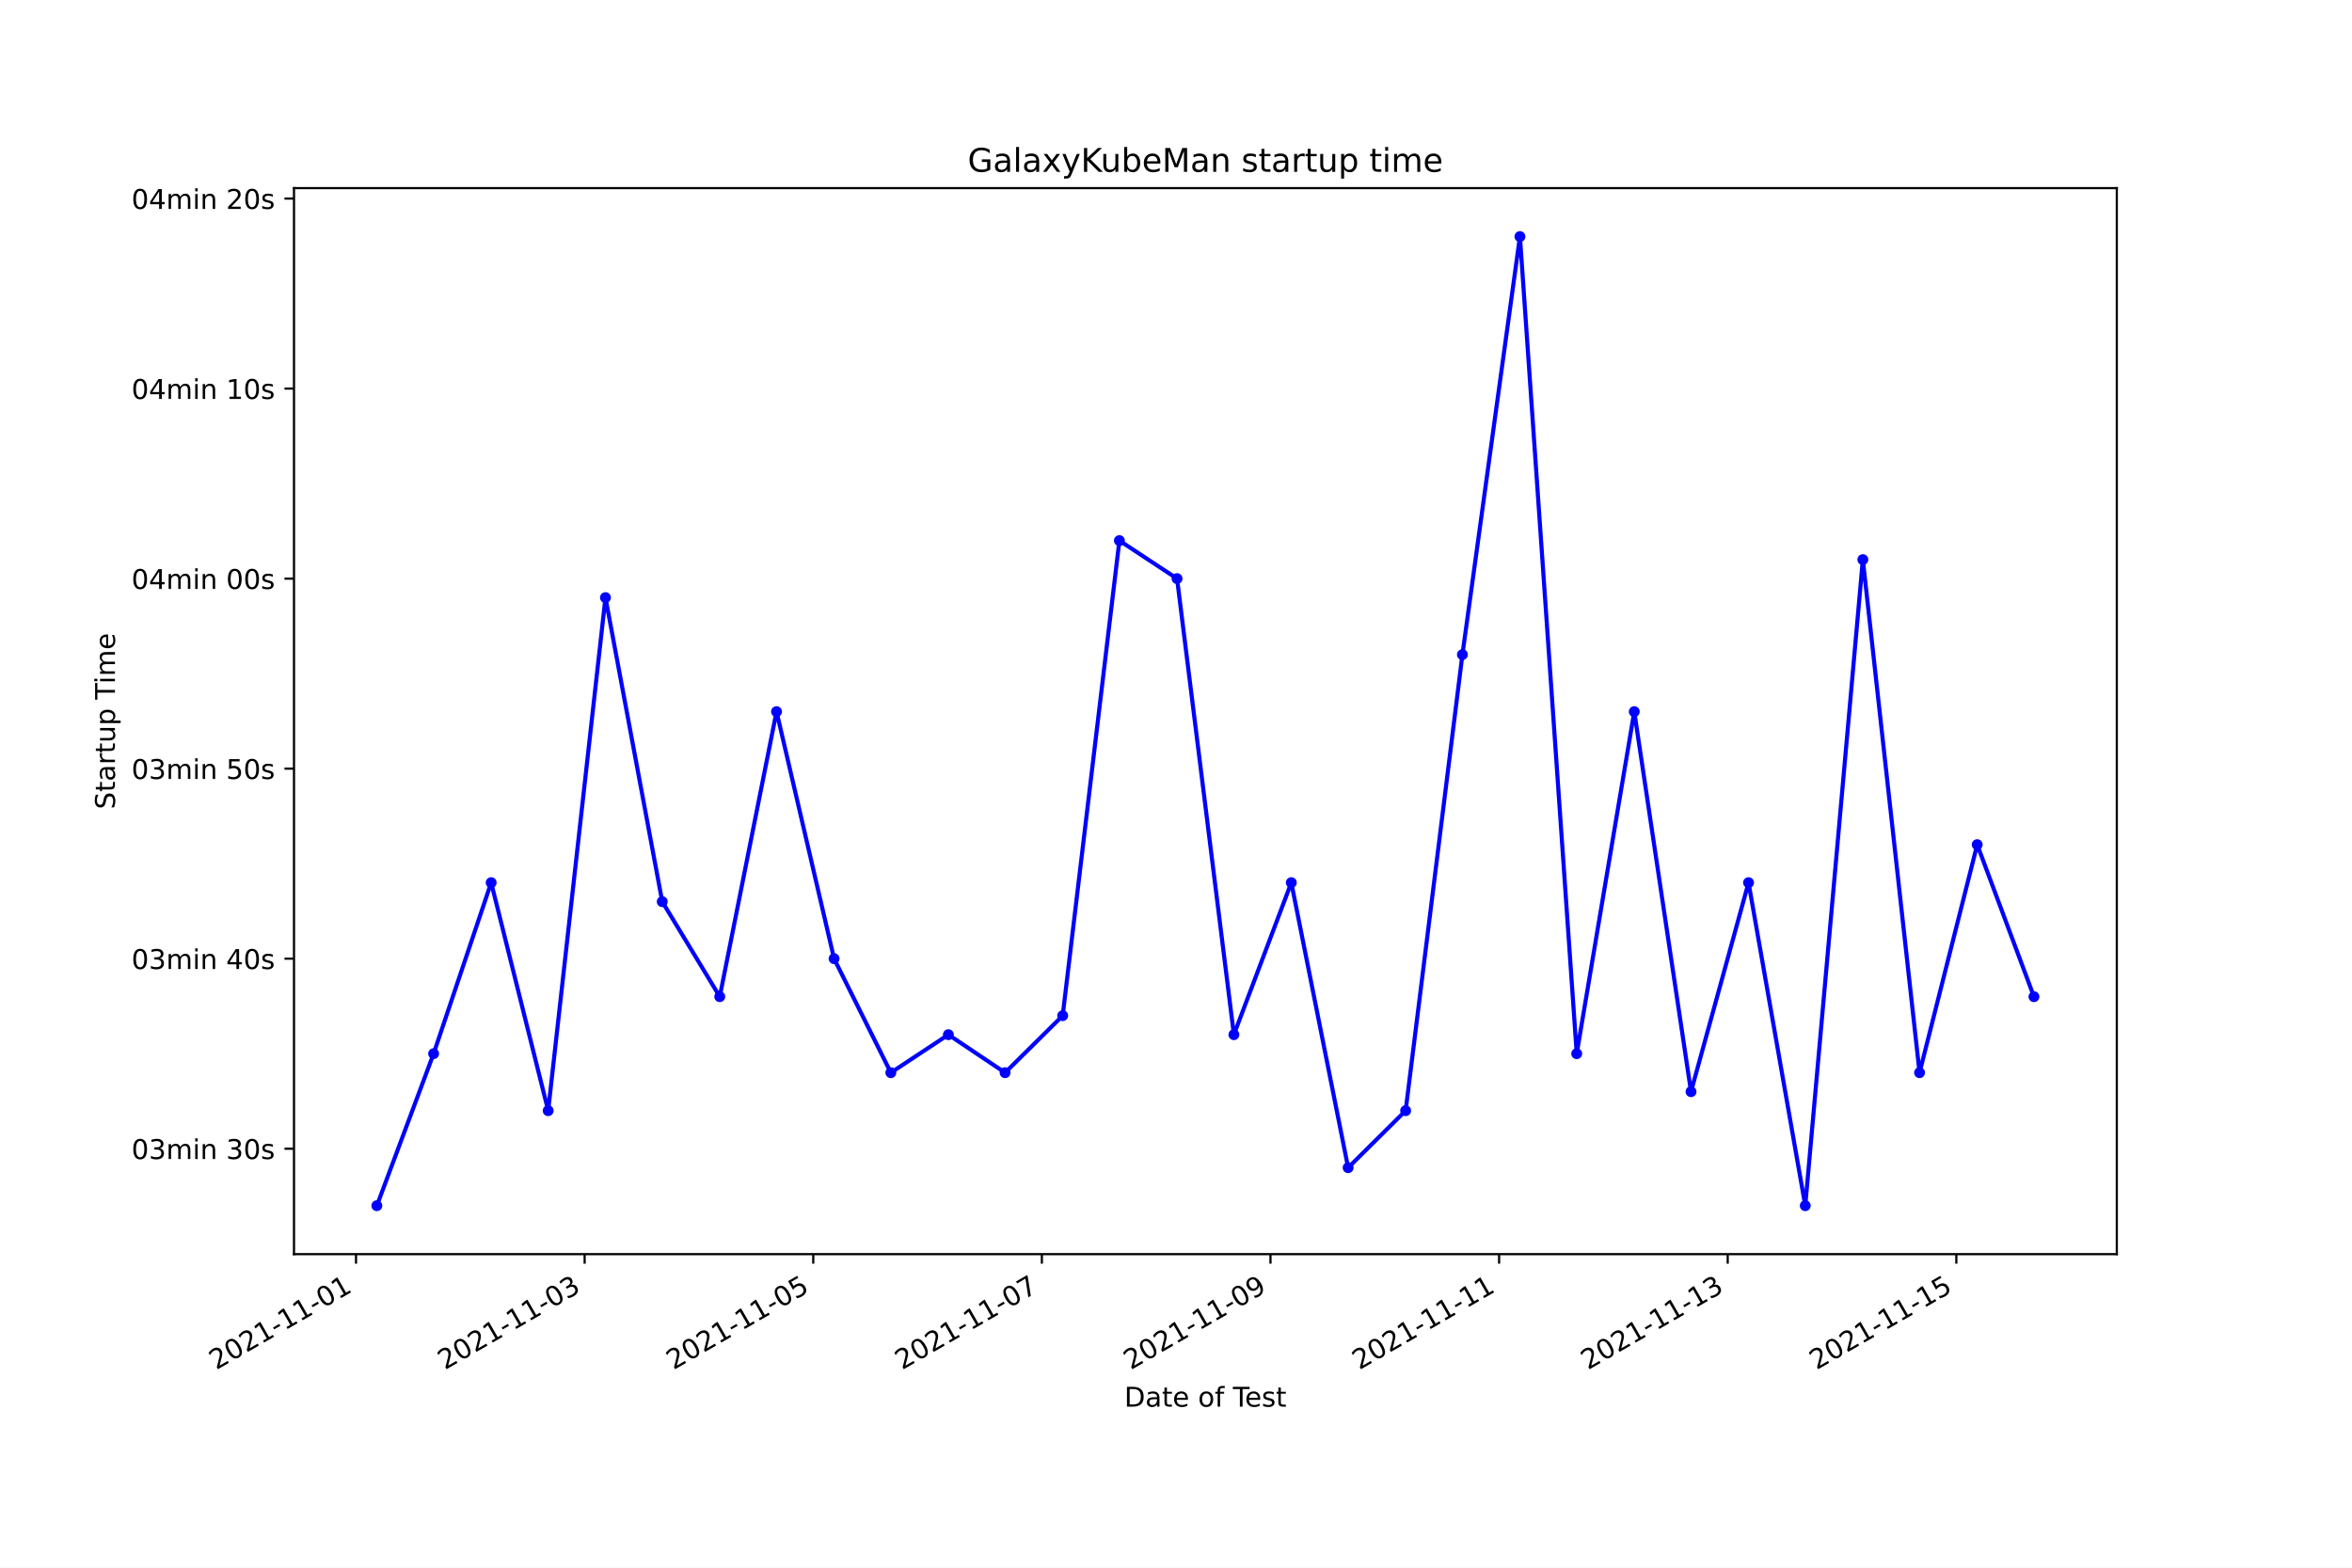
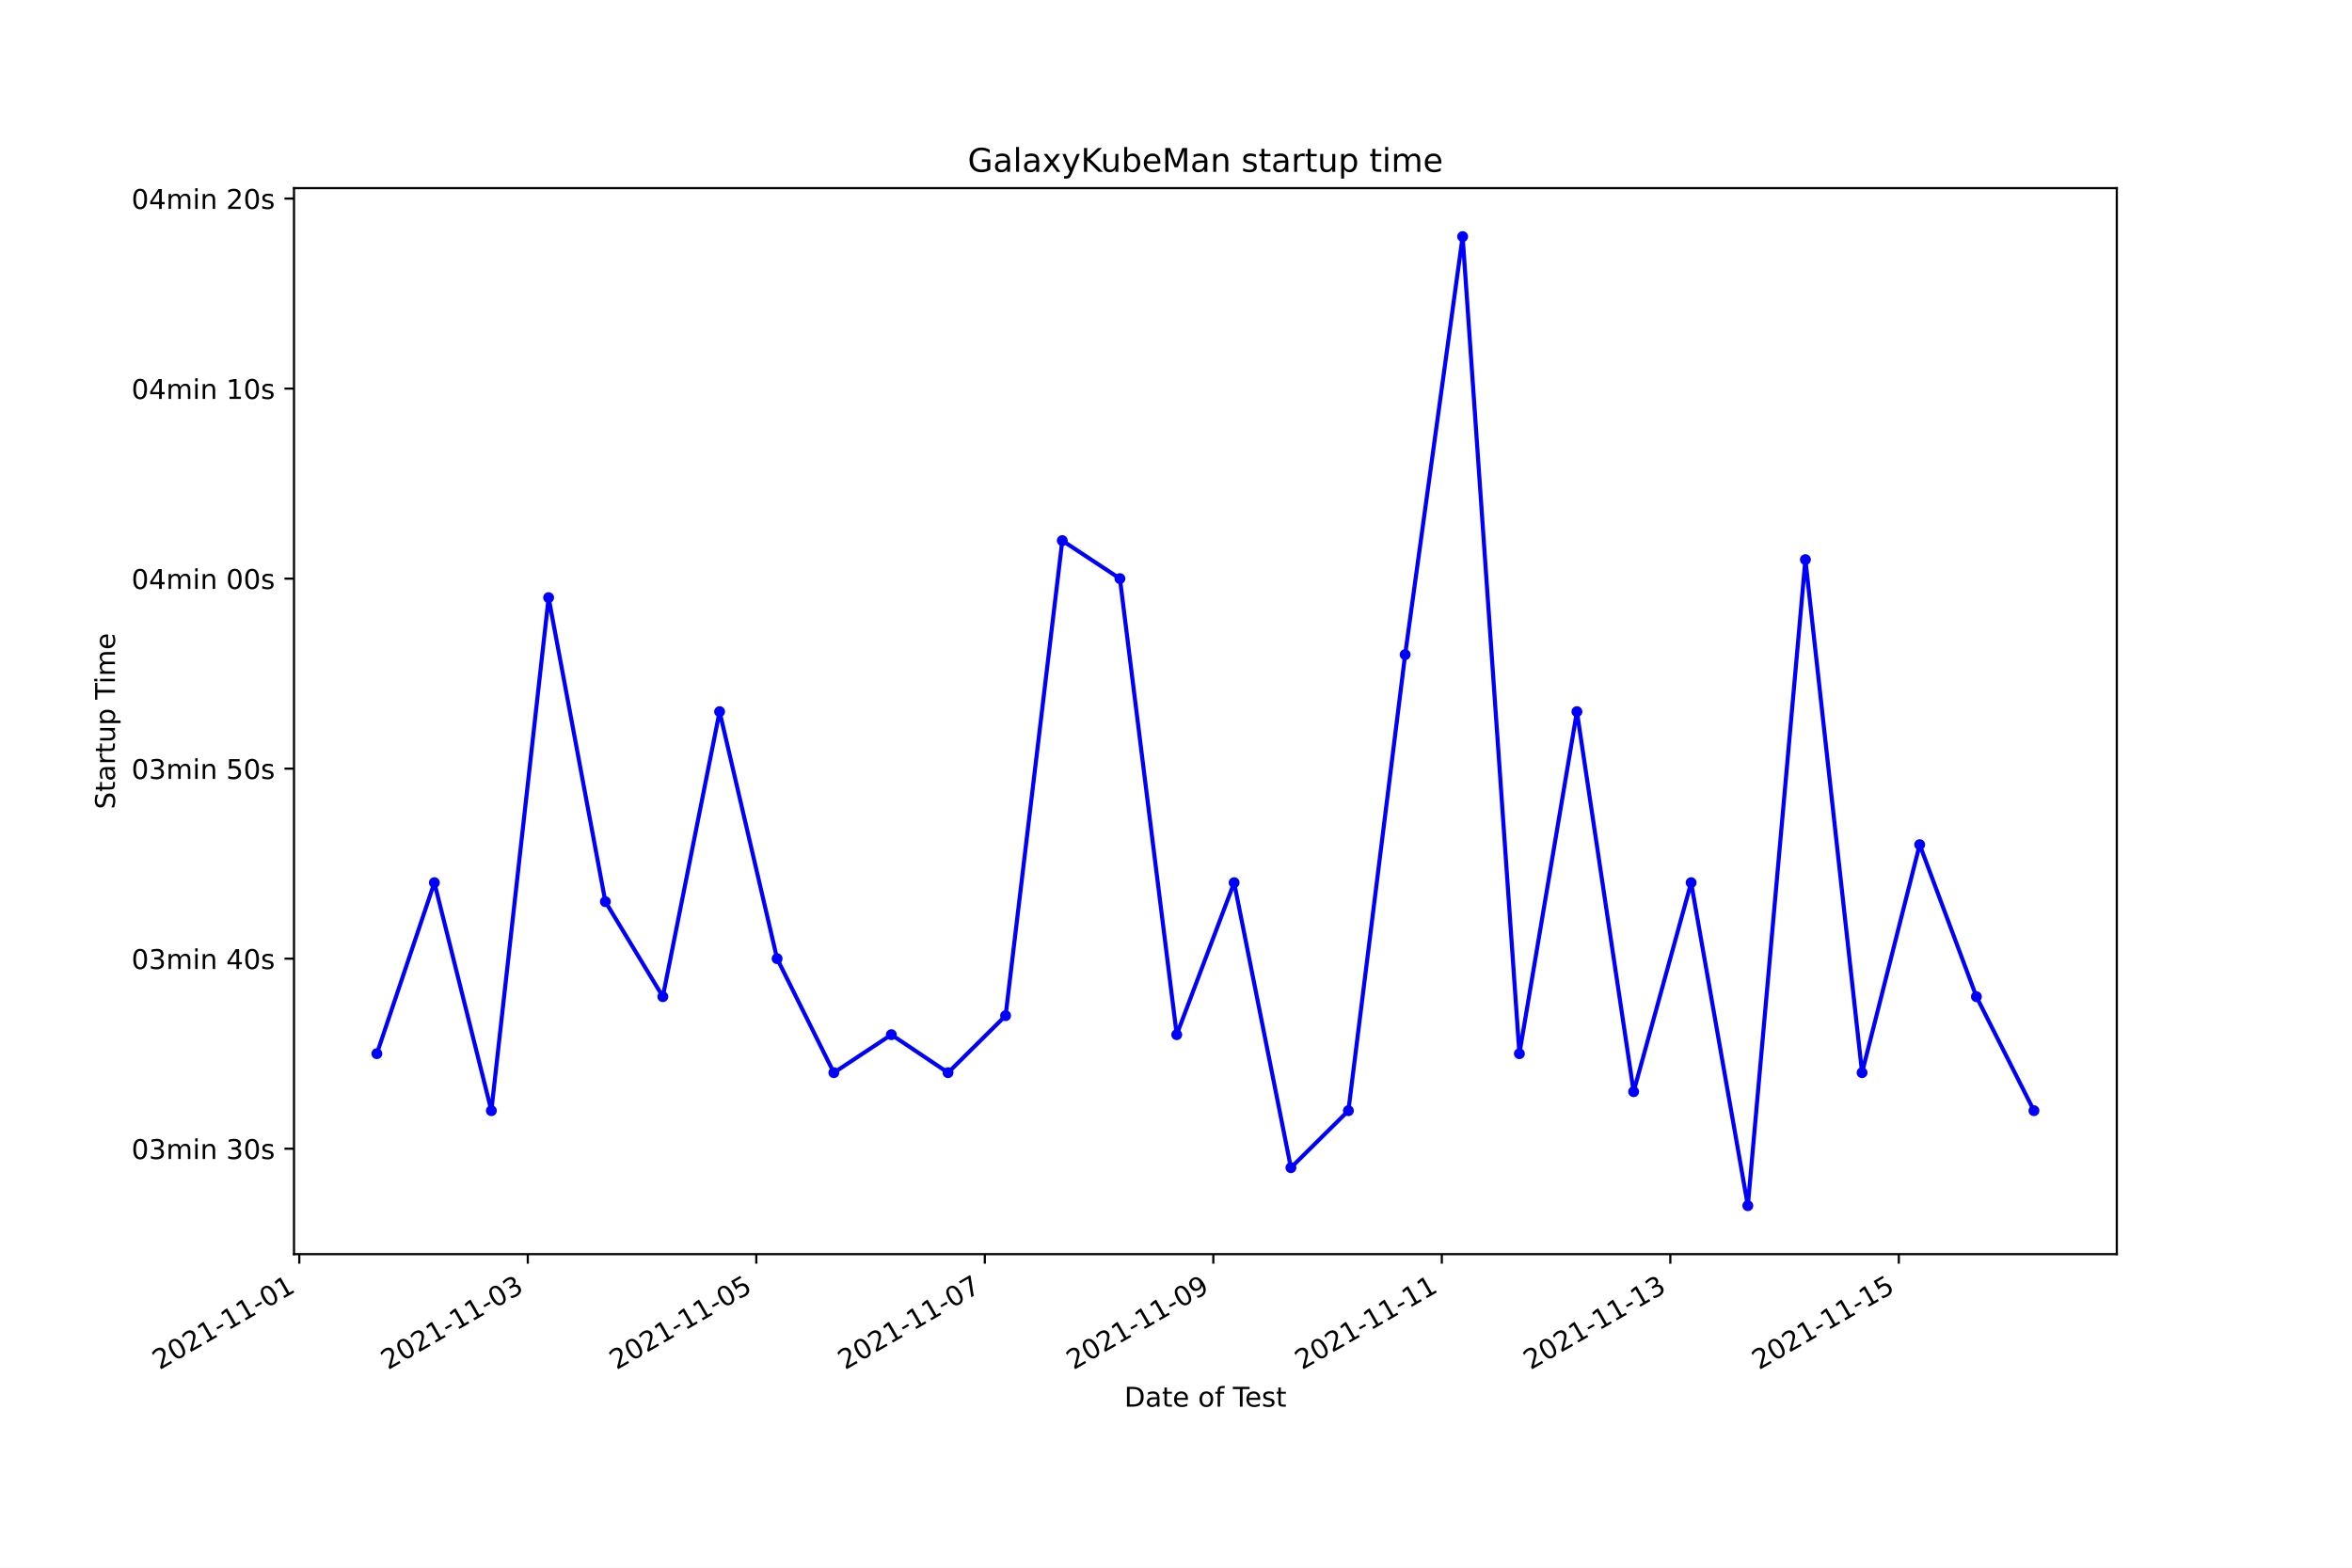
<svg xmlns="http://www.w3.org/2000/svg" xmlns:xlink="http://www.w3.org/1999/xlink" height="576pt" version="1.1" viewBox="0 0 864 576" width="864pt">
  <defs>
    <style type="text/css">*{stroke-linecap:butt;stroke-linejoin:round;}</style>
  </defs>
  <g id="figure_1">
    <g id="patch_1">
      <path d="M 0 576  L 864 576  L 864 0  L 0 0  z " style="fill:#ffffff;" />
    </g>
    <g id="axes_1">
      <g id="patch_2">
        <path d="M 108 460.8  L 777.6 460.8  L 777.6 69.12  L 108 69.12  z " style="fill:#ffffff;" />
      </g>
      <g id="matplotlib.axis_1">
        <g id="xtick_1">
          <g id="line2d_1">
            <defs>
-               <path d="M 0 0  L 0 3.5  " id="m025dff40f6" style="stroke:#000000;stroke-width:0.8;" />
+               <path d="M 0 0  L 0 3.5  " id="m4fdf312e72" style="stroke:#000000;stroke-width:0.8;" />
            </defs>
            <g>
-               <use style="stroke:#000000;stroke-width:0.8;" x="130.783" xlink:href="#m025dff40f6" y="460.8" />
+               <use style="stroke:#000000;stroke-width:0.8;" x="109.943" xlink:href="#m4fdf312e72" y="460.8" />
            </g>
          </g>
          <g id="text_1">
-             <g transform="translate(79.41332 503.4383)rotate(-30)scale(0.1 -0.1)">
+             <g transform="translate(58.57316 503.4383)rotate(-30)scale(0.1 -0.1)">
              <defs>
                <path d="M 1228 531  L 3431 531  L 3431 0  L 469 0  L 469 531  Q 828 903 1448 1529  Q 2069 2156 2228 2338  Q 2531 2678 2651 2914  Q 2772 3150 2772 3378  Q 2772 3750 2511 3984  Q 2250 4219 1831 4219  Q 1534 4219 1204 4116  Q 875 4013 500 3803  L 500 4441  Q 881 4594 1212 4672  Q 1544 4750 1819 4750  Q 2544 4750 2975 4387  Q 3406 4025 3406 3419  Q 3406 3131 3298 2873  Q 3191 2616 2906 2266  Q 2828 2175 2409 1742  Q 1991 1309 1228 531  z " id="DejaVuSans-32" transform="scale(0.015625)" />
                <path d="M 2034 4250  Q 1547 4250 1301 3770  Q 1056 3291 1056 2328  Q 1056 1369 1301 889  Q 1547 409 2034 409  Q 2525 409 2770 889  Q 3016 1369 3016 2328  Q 3016 3291 2770 3770  Q 2525 4250 2034 4250  z M 2034 4750  Q 2819 4750 3233 4129  Q 3647 3509 3647 2328  Q 3647 1150 3233 529  Q 2819 -91 2034 -91  Q 1250 -91 836 529  Q 422 1150 422 2328  Q 422 3509 836 4129  Q 1250 4750 2034 4750  z " id="DejaVuSans-30" transform="scale(0.015625)" />
                <path d="M 794 531  L 1825 531  L 1825 4091  L 703 3866  L 703 4441  L 1819 4666  L 2450 4666  L 2450 531  L 3481 531  L 3481 0  L 794 0  L 794 531  z " id="DejaVuSans-31" transform="scale(0.015625)" />
                <path d="M 313 2009  L 1997 2009  L 1997 1497  L 313 1497  L 313 2009  z " id="DejaVuSans-2d" transform="scale(0.015625)" />
              </defs>
              <use xlink:href="#DejaVuSans-32" />
              <use x="63.623" xlink:href="#DejaVuSans-30" />
              <use x="127.246" xlink:href="#DejaVuSans-32" />
              <use x="190.869" xlink:href="#DejaVuSans-31" />
              <use x="254.492" xlink:href="#DejaVuSans-2d" />
              <use x="290.576" xlink:href="#DejaVuSans-31" />
              <use x="354.199" xlink:href="#DejaVuSans-31" />
              <use x="417.822" xlink:href="#DejaVuSans-2d" />
              <use x="453.906" xlink:href="#DejaVuSans-30" />
              <use x="517.529" xlink:href="#DejaVuSans-31" />
            </g>
          </g>
        </g>
        <g id="xtick_2">
          <g id="line2d_2">
            <g>
-               <use style="stroke:#000000;stroke-width:0.8;" x="214.764" xlink:href="#m025dff40f6" y="460.8" />
+               <use style="stroke:#000000;stroke-width:0.8;" x="193.883" xlink:href="#m4fdf312e72" y="460.8" />
            </g>
          </g>
          <g id="text_2">
-             <g transform="translate(163.3948 503.4383)rotate(-30)scale(0.1 -0.1)">
+             <g transform="translate(142.514 503.4383)rotate(-30)scale(0.1 -0.1)">
              <defs>
                <path d="M 2597 2516  Q 3050 2419 3304 2112  Q 3559 1806 3559 1356  Q 3559 666 3084 287  Q 2609 -91 1734 -91  Q 1441 -91 1130 -33  Q 819 25 488 141  L 488 750  Q 750 597 1062 519  Q 1375 441 1716 441  Q 2309 441 2620 675  Q 2931 909 2931 1356  Q 2931 1769 2642 2001  Q 2353 2234 1838 2234  L 1294 2234  L 1294 2753  L 1863 2753  Q 2328 2753 2575 2939  Q 2822 3125 2822 3475  Q 2822 3834 2567 4026  Q 2313 4219 1838 4219  Q 1578 4219 1281 4162  Q 984 4106 628 3988  L 628 4550  Q 988 4650 1302 4700  Q 1616 4750 1894 4750  Q 2613 4750 3031 4423  Q 3450 4097 3450 3541  Q 3450 3153 3228 2886  Q 3006 2619 2597 2516  z " id="DejaVuSans-33" transform="scale(0.015625)" />
              </defs>
              <use xlink:href="#DejaVuSans-32" />
              <use x="63.623" xlink:href="#DejaVuSans-30" />
              <use x="127.246" xlink:href="#DejaVuSans-32" />
              <use x="190.869" xlink:href="#DejaVuSans-31" />
              <use x="254.492" xlink:href="#DejaVuSans-2d" />
              <use x="290.576" xlink:href="#DejaVuSans-31" />
              <use x="354.199" xlink:href="#DejaVuSans-31" />
              <use x="417.822" xlink:href="#DejaVuSans-2d" />
              <use x="453.906" xlink:href="#DejaVuSans-30" />
              <use x="517.529" xlink:href="#DejaVuSans-33" />
            </g>
          </g>
        </g>
        <g id="xtick_3">
          <g id="line2d_3">
            <g>
-               <use style="stroke:#000000;stroke-width:0.8;" x="298.746" xlink:href="#m025dff40f6" y="460.8" />
+               <use style="stroke:#000000;stroke-width:0.8;" x="277.824" xlink:href="#m4fdf312e72" y="460.8" />
            </g>
          </g>
          <g id="text_3">
-             <g transform="translate(247.3763 503.4383)rotate(-30)scale(0.1 -0.1)">
+             <g transform="translate(226.4549 503.4383)rotate(-30)scale(0.1 -0.1)">
              <defs>
                <path d="M 691 4666  L 3169 4666  L 3169 4134  L 1269 4134  L 1269 2991  Q 1406 3038 1543 3061  Q 1681 3084 1819 3084  Q 2600 3084 3056 2656  Q 3513 2228 3513 1497  Q 3513 744 3044 326  Q 2575 -91 1722 -91  Q 1428 -91 1123 -41  Q 819 9 494 109  L 494 744  Q 775 591 1075 516  Q 1375 441 1709 441  Q 2250 441 2565 725  Q 2881 1009 2881 1497  Q 2881 1984 2565 2268  Q 2250 2553 1709 2553  Q 1456 2553 1204 2497  Q 953 2441 691 2322  L 691 4666  z " id="DejaVuSans-35" transform="scale(0.015625)" />
              </defs>
              <use xlink:href="#DejaVuSans-32" />
              <use x="63.623" xlink:href="#DejaVuSans-30" />
              <use x="127.246" xlink:href="#DejaVuSans-32" />
              <use x="190.869" xlink:href="#DejaVuSans-31" />
              <use x="254.492" xlink:href="#DejaVuSans-2d" />
              <use x="290.576" xlink:href="#DejaVuSans-31" />
              <use x="354.199" xlink:href="#DejaVuSans-31" />
              <use x="417.822" xlink:href="#DejaVuSans-2d" />
              <use x="453.906" xlink:href="#DejaVuSans-30" />
              <use x="517.529" xlink:href="#DejaVuSans-35" />
            </g>
          </g>
        </g>
        <g id="xtick_4">
          <g id="line2d_4">
            <g>
-               <use style="stroke:#000000;stroke-width:0.8;" x="382.727" xlink:href="#m025dff40f6" y="460.8" />
+               <use style="stroke:#000000;stroke-width:0.8;" x="361.765" xlink:href="#m4fdf312e72" y="460.8" />
            </g>
          </g>
          <g id="text_4">
-             <g transform="translate(331.3578 503.4383)rotate(-30)scale(0.1 -0.1)">
+             <g transform="translate(310.3958 503.4383)rotate(-30)scale(0.1 -0.1)">
              <defs>
                <path d="M 525 4666  L 3525 4666  L 3525 4397  L 1831 0  L 1172 0  L 2766 4134  L 525 4134  L 525 4666  z " id="DejaVuSans-37" transform="scale(0.015625)" />
              </defs>
              <use xlink:href="#DejaVuSans-32" />
              <use x="63.623" xlink:href="#DejaVuSans-30" />
              <use x="127.246" xlink:href="#DejaVuSans-32" />
              <use x="190.869" xlink:href="#DejaVuSans-31" />
              <use x="254.492" xlink:href="#DejaVuSans-2d" />
              <use x="290.576" xlink:href="#DejaVuSans-31" />
              <use x="354.199" xlink:href="#DejaVuSans-31" />
              <use x="417.822" xlink:href="#DejaVuSans-2d" />
              <use x="453.906" xlink:href="#DejaVuSans-30" />
              <use x="517.529" xlink:href="#DejaVuSans-37" />
            </g>
          </g>
        </g>
        <g id="xtick_5">
          <g id="line2d_5">
            <g>
-               <use style="stroke:#000000;stroke-width:0.8;" x="466.709" xlink:href="#m025dff40f6" y="460.8" />
+               <use style="stroke:#000000;stroke-width:0.8;" x="445.706" xlink:href="#m4fdf312e72" y="460.8" />
            </g>
          </g>
          <g id="text_5">
-             <g transform="translate(415.3393 503.4383)rotate(-30)scale(0.1 -0.1)">
+             <g transform="translate(394.3367 503.4383)rotate(-30)scale(0.1 -0.1)">
              <defs>
                <path d="M 703 97  L 703 672  Q 941 559 1184 500  Q 1428 441 1663 441  Q 2288 441 2617 861  Q 2947 1281 2994 2138  Q 2813 1869 2534 1725  Q 2256 1581 1919 1581  Q 1219 1581 811 2004  Q 403 2428 403 3163  Q 403 3881 828 4315  Q 1253 4750 1959 4750  Q 2769 4750 3195 4129  Q 3622 3509 3622 2328  Q 3622 1225 3098 567  Q 2575 -91 1691 -91  Q 1453 -91 1209 -44  Q 966 3 703 97  z M 1959 2075  Q 2384 2075 2632 2365  Q 2881 2656 2881 3163  Q 2881 3666 2632 3958  Q 2384 4250 1959 4250  Q 1534 4250 1286 3958  Q 1038 3666 1038 3163  Q 1038 2656 1286 2365  Q 1534 2075 1959 2075  z " id="DejaVuSans-39" transform="scale(0.015625)" />
              </defs>
              <use xlink:href="#DejaVuSans-32" />
              <use x="63.623" xlink:href="#DejaVuSans-30" />
              <use x="127.246" xlink:href="#DejaVuSans-32" />
              <use x="190.869" xlink:href="#DejaVuSans-31" />
              <use x="254.492" xlink:href="#DejaVuSans-2d" />
              <use x="290.576" xlink:href="#DejaVuSans-31" />
              <use x="354.199" xlink:href="#DejaVuSans-31" />
              <use x="417.822" xlink:href="#DejaVuSans-2d" />
              <use x="453.906" xlink:href="#DejaVuSans-30" />
              <use x="517.529" xlink:href="#DejaVuSans-39" />
            </g>
          </g>
        </g>
        <g id="xtick_6">
          <g id="line2d_6">
            <g>
-               <use style="stroke:#000000;stroke-width:0.8;" x="550.69" xlink:href="#m025dff40f6" y="460.8" />
+               <use style="stroke:#000000;stroke-width:0.8;" x="529.647" xlink:href="#m4fdf312e72" y="460.8" />
            </g>
          </g>
          <g id="text_6">
-             <g transform="translate(499.3208 503.4383)rotate(-30)scale(0.1 -0.1)">
+             <g transform="translate(478.2775 503.4383)rotate(-30)scale(0.1 -0.1)">
              <use xlink:href="#DejaVuSans-32" />
              <use x="63.623" xlink:href="#DejaVuSans-30" />
              <use x="127.246" xlink:href="#DejaVuSans-32" />
              <use x="190.869" xlink:href="#DejaVuSans-31" />
              <use x="254.492" xlink:href="#DejaVuSans-2d" />
              <use x="290.576" xlink:href="#DejaVuSans-31" />
              <use x="354.199" xlink:href="#DejaVuSans-31" />
              <use x="417.822" xlink:href="#DejaVuSans-2d" />
              <use x="453.906" xlink:href="#DejaVuSans-31" />
              <use x="517.529" xlink:href="#DejaVuSans-31" />
            </g>
          </g>
        </g>
        <g id="xtick_7">
          <g id="line2d_7">
            <g>
-               <use style="stroke:#000000;stroke-width:0.8;" x="634.672" xlink:href="#m025dff40f6" y="460.8" />
+               <use style="stroke:#000000;stroke-width:0.8;" x="613.588" xlink:href="#m4fdf312e72" y="460.8" />
            </g>
          </g>
          <g id="text_7">
-             <g transform="translate(583.3022 503.4383)rotate(-30)scale(0.1 -0.1)">
+             <g transform="translate(562.2184 503.4383)rotate(-30)scale(0.1 -0.1)">
              <use xlink:href="#DejaVuSans-32" />
              <use x="63.623" xlink:href="#DejaVuSans-30" />
              <use x="127.246" xlink:href="#DejaVuSans-32" />
              <use x="190.869" xlink:href="#DejaVuSans-31" />
              <use x="254.492" xlink:href="#DejaVuSans-2d" />
              <use x="290.576" xlink:href="#DejaVuSans-31" />
              <use x="354.199" xlink:href="#DejaVuSans-31" />
              <use x="417.822" xlink:href="#DejaVuSans-2d" />
              <use x="453.906" xlink:href="#DejaVuSans-31" />
              <use x="517.529" xlink:href="#DejaVuSans-33" />
            </g>
          </g>
        </g>
        <g id="xtick_8">
          <g id="line2d_8">
            <g>
-               <use style="stroke:#000000;stroke-width:0.8;" x="718.653" xlink:href="#m025dff40f6" y="460.8" />
+               <use style="stroke:#000000;stroke-width:0.8;" x="697.529" xlink:href="#m4fdf312e72" y="460.8" />
            </g>
          </g>
          <g id="text_8">
-             <g transform="translate(667.2837 503.4383)rotate(-30)scale(0.1 -0.1)">
+             <g transform="translate(646.1593 503.4383)rotate(-30)scale(0.1 -0.1)">
              <use xlink:href="#DejaVuSans-32" />
              <use x="63.623" xlink:href="#DejaVuSans-30" />
              <use x="127.246" xlink:href="#DejaVuSans-32" />
              <use x="190.869" xlink:href="#DejaVuSans-31" />
              <use x="254.492" xlink:href="#DejaVuSans-2d" />
              <use x="290.576" xlink:href="#DejaVuSans-31" />
              <use x="354.199" xlink:href="#DejaVuSans-31" />
              <use x="417.822" xlink:href="#DejaVuSans-2d" />
              <use x="453.906" xlink:href="#DejaVuSans-31" />
              <use x="517.529" xlink:href="#DejaVuSans-35" />
            </g>
          </g>
        </g>
        <g id="text_9">
          <g transform="translate(413.0063 516.8378)scale(0.1 -0.1)">
            <defs>
              <path d="M 1259 4147  L 1259 519  L 2022 519  Q 2988 519 3436 956  Q 3884 1394 3884 2338  Q 3884 3275 3436 3711  Q 2988 4147 2022 4147  L 1259 4147  z M 628 4666  L 1925 4666  Q 3281 4666 3915 4102  Q 4550 3538 4550 2338  Q 4550 1131 3912 565  Q 3275 0 1925 0  L 628 0  L 628 4666  z " id="DejaVuSans-44" transform="scale(0.015625)" />
              <path d="M 2194 1759  Q 1497 1759 1228 1600  Q 959 1441 959 1056  Q 959 750 1161 570  Q 1363 391 1709 391  Q 2188 391 2477 730  Q 2766 1069 2766 1631  L 2766 1759  L 2194 1759  z M 3341 1997  L 3341 0  L 2766 0  L 2766 531  Q 2569 213 2275 61  Q 1981 -91 1556 -91  Q 1019 -91 701 211  Q 384 513 384 1019  Q 384 1609 779 1909  Q 1175 2209 1959 2209  L 2766 2209  L 2766 2266  Q 2766 2663 2505 2880  Q 2244 3097 1772 3097  Q 1472 3097 1187 3025  Q 903 2953 641 2809  L 641 3341  Q 956 3463 1253 3523  Q 1550 3584 1831 3584  Q 2591 3584 2966 3190  Q 3341 2797 3341 1997  z " id="DejaVuSans-61" transform="scale(0.015625)" />
              <path d="M 1172 4494  L 1172 3500  L 2356 3500  L 2356 3053  L 1172 3053  L 1172 1153  Q 1172 725 1289 603  Q 1406 481 1766 481  L 2356 481  L 2356 0  L 1766 0  Q 1100 0 847 248  Q 594 497 594 1153  L 594 3053  L 172 3053  L 172 3500  L 594 3500  L 594 4494  L 1172 4494  z " id="DejaVuSans-74" transform="scale(0.015625)" />
              <path d="M 3597 1894  L 3597 1613  L 953 1613  Q 991 1019 1311 708  Q 1631 397 2203 397  Q 2534 397 2845 478  Q 3156 559 3463 722  L 3463 178  Q 3153 47 2828 -22  Q 2503 -91 2169 -91  Q 1331 -91 842 396  Q 353 884 353 1716  Q 353 2575 817 3079  Q 1281 3584 2069 3584  Q 2775 3584 3186 3129  Q 3597 2675 3597 1894  z M 3022 2063  Q 3016 2534 2758 2815  Q 2500 3097 2075 3097  Q 1594 3097 1305 2825  Q 1016 2553 972 2059  L 3022 2063  z " id="DejaVuSans-65" transform="scale(0.015625)" />
              <path id="DejaVuSans-20" transform="scale(0.015625)" />
              <path d="M 1959 3097  Q 1497 3097 1228 2736  Q 959 2375 959 1747  Q 959 1119 1226 758  Q 1494 397 1959 397  Q 2419 397 2687 759  Q 2956 1122 2956 1747  Q 2956 2369 2687 2733  Q 2419 3097 1959 3097  z M 1959 3584  Q 2709 3584 3137 3096  Q 3566 2609 3566 1747  Q 3566 888 3137 398  Q 2709 -91 1959 -91  Q 1206 -91 779 398  Q 353 888 353 1747  Q 353 2609 779 3096  Q 1206 3584 1959 3584  z " id="DejaVuSans-6f" transform="scale(0.015625)" />
              <path d="M 2375 4863  L 2375 4384  L 1825 4384  Q 1516 4384 1395 4259  Q 1275 4134 1275 3809  L 1275 3500  L 2222 3500  L 2222 3053  L 1275 3053  L 1275 0  L 697 0  L 697 3053  L 147 3053  L 147 3500  L 697 3500  L 697 3744  Q 697 4328 969 4595  Q 1241 4863 1831 4863  L 2375 4863  z " id="DejaVuSans-66" transform="scale(0.015625)" />
              <path d="M -19 4666  L 3928 4666  L 3928 4134  L 2272 4134  L 2272 0  L 1638 0  L 1638 4134  L -19 4134  L -19 4666  z " id="DejaVuSans-54" transform="scale(0.015625)" />
              <path d="M 2834 3397  L 2834 2853  Q 2591 2978 2328 3040  Q 2066 3103 1784 3103  Q 1356 3103 1142 2972  Q 928 2841 928 2578  Q 928 2378 1081 2264  Q 1234 2150 1697 2047  L 1894 2003  Q 2506 1872 2764 1633  Q 3022 1394 3022 966  Q 3022 478 2636 193  Q 2250 -91 1575 -91  Q 1294 -91 989 -36  Q 684 19 347 128  L 347 722  Q 666 556 975 473  Q 1284 391 1588 391  Q 1994 391 2212 530  Q 2431 669 2431 922  Q 2431 1156 2273 1281  Q 2116 1406 1581 1522  L 1381 1569  Q 847 1681 609 1914  Q 372 2147 372 2553  Q 372 3047 722 3315  Q 1072 3584 1716 3584  Q 2034 3584 2315 3537  Q 2597 3491 2834 3397  z " id="DejaVuSans-73" transform="scale(0.015625)" />
            </defs>
            <use xlink:href="#DejaVuSans-44" />
            <use x="77.002" xlink:href="#DejaVuSans-61" />
            <use x="138.281" xlink:href="#DejaVuSans-74" />
            <use x="177.49" xlink:href="#DejaVuSans-65" />
            <use x="239.014" xlink:href="#DejaVuSans-20" />
            <use x="270.801" xlink:href="#DejaVuSans-6f" />
            <use x="331.982" xlink:href="#DejaVuSans-66" />
            <use x="367.188" xlink:href="#DejaVuSans-20" />
            <use x="398.975" xlink:href="#DejaVuSans-54" />
            <use x="443.059" xlink:href="#DejaVuSans-65" />
            <use x="504.582" xlink:href="#DejaVuSans-73" />
            <use x="556.682" xlink:href="#DejaVuSans-74" />
          </g>
        </g>
      </g>
      <g id="matplotlib.axis_2">
        <g id="ytick_1">
          <g id="line2d_9">
            <defs>
-               <path d="M 0 0  L -3.5 0  " id="m3f96e68c25" style="stroke:#000000;stroke-width:0.8;" />
+               <path d="M 0 0  L -3.5 0  " id="mb118bdd17b" style="stroke:#000000;stroke-width:0.8;" />
            </defs>
            <g>
-               <use style="stroke:#000000;stroke-width:0.8;" x="108" xlink:href="#m3f96e68c25" y="422.051" />
+               <use style="stroke:#000000;stroke-width:0.8;" x="108" xlink:href="#mb118bdd17b" y="422.051" />
            </g>
          </g>
          <g id="text_10">
            <g transform="translate(48.30625 425.8501)scale(0.1 -0.1)">
              <defs>
                <path d="M 3328 2828  Q 3544 3216 3844 3400  Q 4144 3584 4550 3584  Q 5097 3584 5394 3201  Q 5691 2819 5691 2113  L 5691 0  L 5113 0  L 5113 2094  Q 5113 2597 4934 2840  Q 4756 3084 4391 3084  Q 3944 3084 3684 2787  Q 3425 2491 3425 1978  L 3425 0  L 2847 0  L 2847 2094  Q 2847 2600 2669 2842  Q 2491 3084 2119 3084  Q 1678 3084 1418 2786  Q 1159 2488 1159 1978  L 1159 0  L 581 0  L 581 3500  L 1159 3500  L 1159 2956  Q 1356 3278 1631 3431  Q 1906 3584 2284 3584  Q 2666 3584 2933 3390  Q 3200 3197 3328 2828  z " id="DejaVuSans-6d" transform="scale(0.015625)" />
                <path d="M 603 3500  L 1178 3500  L 1178 0  L 603 0  L 603 3500  z M 603 4863  L 1178 4863  L 1178 4134  L 603 4134  L 603 4863  z " id="DejaVuSans-69" transform="scale(0.015625)" />
                <path d="M 3513 2113  L 3513 0  L 2938 0  L 2938 2094  Q 2938 2591 2744 2837  Q 2550 3084 2163 3084  Q 1697 3084 1428 2787  Q 1159 2491 1159 1978  L 1159 0  L 581 0  L 581 3500  L 1159 3500  L 1159 2956  Q 1366 3272 1645 3428  Q 1925 3584 2291 3584  Q 2894 3584 3203 3211  Q 3513 2838 3513 2113  z " id="DejaVuSans-6e" transform="scale(0.015625)" />
              </defs>
              <use xlink:href="#DejaVuSans-30" />
              <use x="63.623" xlink:href="#DejaVuSans-33" />
              <use x="127.246" xlink:href="#DejaVuSans-6d" />
              <use x="224.658" xlink:href="#DejaVuSans-69" />
              <use x="252.441" xlink:href="#DejaVuSans-6e" />
              <use x="315.82" xlink:href="#DejaVuSans-20" />
              <use x="347.607" xlink:href="#DejaVuSans-33" />
              <use x="411.23" xlink:href="#DejaVuSans-30" />
              <use x="474.854" xlink:href="#DejaVuSans-73" />
            </g>
          </g>
        </g>
        <g id="ytick_2">
          <g id="line2d_10">
            <g>
-               <use style="stroke:#000000;stroke-width:0.8;" x="108" xlink:href="#m3f96e68c25" y="352.233" />
+               <use style="stroke:#000000;stroke-width:0.8;" x="108" xlink:href="#mb118bdd17b" y="352.233" />
            </g>
          </g>
          <g id="text_11">
            <g transform="translate(48.30625 356.0319)scale(0.1 -0.1)">
              <defs>
                <path d="M 2419 4116  L 825 1625  L 2419 1625  L 2419 4116  z M 2253 4666  L 3047 4666  L 3047 1625  L 3713 1625  L 3713 1100  L 3047 1100  L 3047 0  L 2419 0  L 2419 1100  L 313 1100  L 313 1709  L 2253 4666  z " id="DejaVuSans-34" transform="scale(0.015625)" />
              </defs>
              <use xlink:href="#DejaVuSans-30" />
              <use x="63.623" xlink:href="#DejaVuSans-33" />
              <use x="127.246" xlink:href="#DejaVuSans-6d" />
              <use x="224.658" xlink:href="#DejaVuSans-69" />
              <use x="252.441" xlink:href="#DejaVuSans-6e" />
              <use x="315.82" xlink:href="#DejaVuSans-20" />
              <use x="347.607" xlink:href="#DejaVuSans-34" />
              <use x="411.23" xlink:href="#DejaVuSans-30" />
              <use x="474.854" xlink:href="#DejaVuSans-73" />
            </g>
          </g>
        </g>
        <g id="ytick_3">
          <g id="line2d_11">
            <g>
-               <use style="stroke:#000000;stroke-width:0.8;" x="108" xlink:href="#m3f96e68c25" y="282.415" />
+               <use style="stroke:#000000;stroke-width:0.8;" x="108" xlink:href="#mb118bdd17b" y="282.415" />
            </g>
          </g>
          <g id="text_12">
            <g transform="translate(48.30625 286.2138)scale(0.1 -0.1)">
              <use xlink:href="#DejaVuSans-30" />
              <use x="63.623" xlink:href="#DejaVuSans-33" />
              <use x="127.246" xlink:href="#DejaVuSans-6d" />
              <use x="224.658" xlink:href="#DejaVuSans-69" />
              <use x="252.441" xlink:href="#DejaVuSans-6e" />
              <use x="315.82" xlink:href="#DejaVuSans-20" />
              <use x="347.607" xlink:href="#DejaVuSans-35" />
              <use x="411.23" xlink:href="#DejaVuSans-30" />
              <use x="474.854" xlink:href="#DejaVuSans-73" />
            </g>
          </g>
        </g>
        <g id="ytick_4">
          <g id="line2d_12">
            <g>
-               <use style="stroke:#000000;stroke-width:0.8;" x="108" xlink:href="#m3f96e68c25" y="212.596" />
+               <use style="stroke:#000000;stroke-width:0.8;" x="108" xlink:href="#mb118bdd17b" y="212.596" />
            </g>
          </g>
          <g id="text_13">
            <g transform="translate(48.30625 216.3956)scale(0.1 -0.1)">
              <use xlink:href="#DejaVuSans-30" />
              <use x="63.623" xlink:href="#DejaVuSans-34" />
              <use x="127.246" xlink:href="#DejaVuSans-6d" />
              <use x="224.658" xlink:href="#DejaVuSans-69" />
              <use x="252.441" xlink:href="#DejaVuSans-6e" />
              <use x="315.82" xlink:href="#DejaVuSans-20" />
              <use x="347.607" xlink:href="#DejaVuSans-30" />
              <use x="411.23" xlink:href="#DejaVuSans-30" />
              <use x="474.854" xlink:href="#DejaVuSans-73" />
            </g>
          </g>
        </g>
        <g id="ytick_5">
          <g id="line2d_13">
            <g>
-               <use style="stroke:#000000;stroke-width:0.8;" x="108" xlink:href="#m3f96e68c25" y="142.778" />
+               <use style="stroke:#000000;stroke-width:0.8;" x="108" xlink:href="#mb118bdd17b" y="142.778" />
            </g>
          </g>
          <g id="text_14">
            <g transform="translate(48.30625 146.5774)scale(0.1 -0.1)">
              <use xlink:href="#DejaVuSans-30" />
              <use x="63.623" xlink:href="#DejaVuSans-34" />
              <use x="127.246" xlink:href="#DejaVuSans-6d" />
              <use x="224.658" xlink:href="#DejaVuSans-69" />
              <use x="252.441" xlink:href="#DejaVuSans-6e" />
              <use x="315.82" xlink:href="#DejaVuSans-20" />
              <use x="347.607" xlink:href="#DejaVuSans-31" />
              <use x="411.23" xlink:href="#DejaVuSans-30" />
              <use x="474.854" xlink:href="#DejaVuSans-73" />
            </g>
          </g>
        </g>
        <g id="ytick_6">
          <g id="line2d_14">
            <g>
-               <use style="stroke:#000000;stroke-width:0.8;" x="108" xlink:href="#m3f96e68c25" y="72.96" />
+               <use style="stroke:#000000;stroke-width:0.8;" x="108" xlink:href="#mb118bdd17b" y="72.96" />
            </g>
          </g>
          <g id="text_15">
            <g transform="translate(48.30625 76.75921)scale(0.1 -0.1)">
              <use xlink:href="#DejaVuSans-30" />
              <use x="63.623" xlink:href="#DejaVuSans-34" />
              <use x="127.246" xlink:href="#DejaVuSans-6d" />
              <use x="224.658" xlink:href="#DejaVuSans-69" />
              <use x="252.441" xlink:href="#DejaVuSans-6e" />
              <use x="315.82" xlink:href="#DejaVuSans-20" />
              <use x="347.607" xlink:href="#DejaVuSans-32" />
              <use x="411.23" xlink:href="#DejaVuSans-30" />
              <use x="474.854" xlink:href="#DejaVuSans-73" />
            </g>
          </g>
        </g>
        <g id="text_16">
          <g transform="translate(42.22656 297.3397)rotate(-90)scale(0.1 -0.1)">
            <defs>
              <path d="M 3425 4513  L 3425 3897  Q 3066 4069 2747 4153  Q 2428 4238 2131 4238  Q 1616 4238 1336 4038  Q 1056 3838 1056 3469  Q 1056 3159 1242 3001  Q 1428 2844 1947 2747  L 2328 2669  Q 3034 2534 3370 2195  Q 3706 1856 3706 1288  Q 3706 609 3251 259  Q 2797 -91 1919 -91  Q 1588 -91 1214 -16  Q 841 59 441 206  L 441 856  Q 825 641 1194 531  Q 1563 422 1919 422  Q 2459 422 2753 634  Q 3047 847 3047 1241  Q 3047 1584 2836 1778  Q 2625 1972 2144 2069  L 1759 2144  Q 1053 2284 737 2584  Q 422 2884 422 3419  Q 422 4038 858 4394  Q 1294 4750 2059 4750  Q 2388 4750 2728 4690  Q 3069 4631 3425 4513  z " id="DejaVuSans-53" transform="scale(0.015625)" />
              <path d="M 2631 2963  Q 2534 3019 2420 3045  Q 2306 3072 2169 3072  Q 1681 3072 1420 2755  Q 1159 2438 1159 1844  L 1159 0  L 581 0  L 581 3500  L 1159 3500  L 1159 2956  Q 1341 3275 1631 3429  Q 1922 3584 2338 3584  Q 2397 3584 2469 3576  Q 2541 3569 2628 3553  L 2631 2963  z " id="DejaVuSans-72" transform="scale(0.015625)" />
              <path d="M 544 1381  L 544 3500  L 1119 3500  L 1119 1403  Q 1119 906 1312 657  Q 1506 409 1894 409  Q 2359 409 2629 706  Q 2900 1003 2900 1516  L 2900 3500  L 3475 3500  L 3475 0  L 2900 0  L 2900 538  Q 2691 219 2414 64  Q 2138 -91 1772 -91  Q 1169 -91 856 284  Q 544 659 544 1381  z M 1991 3584  L 1991 3584  z " id="DejaVuSans-75" transform="scale(0.015625)" />
              <path d="M 1159 525  L 1159 -1331  L 581 -1331  L 581 3500  L 1159 3500  L 1159 2969  Q 1341 3281 1617 3432  Q 1894 3584 2278 3584  Q 2916 3584 3314 3078  Q 3713 2572 3713 1747  Q 3713 922 3314 415  Q 2916 -91 2278 -91  Q 1894 -91 1617 61  Q 1341 213 1159 525  z M 3116 1747  Q 3116 2381 2855 2742  Q 2594 3103 2138 3103  Q 1681 3103 1420 2742  Q 1159 2381 1159 1747  Q 1159 1113 1420 752  Q 1681 391 2138 391  Q 2594 391 2855 752  Q 3116 1113 3116 1747  z " id="DejaVuSans-70" transform="scale(0.015625)" />
            </defs>
            <use xlink:href="#DejaVuSans-53" />
            <use x="63.477" xlink:href="#DejaVuSans-74" />
            <use x="102.686" xlink:href="#DejaVuSans-61" />
            <use x="163.965" xlink:href="#DejaVuSans-72" />
            <use x="205.078" xlink:href="#DejaVuSans-74" />
            <use x="244.287" xlink:href="#DejaVuSans-75" />
            <use x="307.666" xlink:href="#DejaVuSans-70" />
            <use x="371.143" xlink:href="#DejaVuSans-20" />
            <use x="402.93" xlink:href="#DejaVuSans-54" />
            <use x="460.889" xlink:href="#DejaVuSans-69" />
            <use x="488.672" xlink:href="#DejaVuSans-6d" />
            <use x="586.084" xlink:href="#DejaVuSans-65" />
          </g>
        </g>
      </g>
      <g id="line2d_15">
-         <path clip-path="url(#pb55e53b232)" d="M 747.164 366.196  L 726.319 310.342  L 705.142 394.124  L 684.312 205.615  L 663.159 442.996  L 642.321 324.305  L 621.19 401.105  L 600.342 261.469  L 579.202 387.142  L 558.344 86.924  L 537.212 240.524  L 516.356 408.087  L 495.231 429.033  L 474.36 324.305  L 453.265 380.16  L 432.387 212.596  L 411.207 198.633  L 390.372 373.178  L 369.215 394.124  L 348.381 380.16  L 327.248 394.124  L 306.395 352.233  L 285.258 261.469  L 264.4 366.196  L 243.273 331.287  L 222.415 219.578  L 201.373 408.087  L 180.43 324.305  L 159.29 387.142  L 138.436 442.996  " style="fill:none;stroke:#0000ff;stroke-linecap:square;stroke-width:1.5;" />
+         <path clip-path="url(#pd5d3b50148)" d="M 747.164 408.087  L 726.025 366.196  L 705.191 310.342  L 684.024 394.124  L 663.204 205.615  L 642.061 442.996  L 621.233 324.305  L 600.113 401.105  L 579.275 261.469  L 558.145 387.142  L 537.297 86.924  L 516.175 240.524  L 495.33 408.087  L 474.214 429.033  L 453.354 324.305  L 432.269 380.16  L 411.401 212.596  L 390.231 198.633  L 369.406 373.178  L 348.26 394.124  L 327.435 380.16  L 306.313 394.124  L 285.47 352.233  L 264.343 261.469  L 243.495 366.196  L 222.378 331.287  L 201.53 219.578  L 180.499 408.087  L 159.566 324.305  L 138.436 387.142  " style="fill:none;stroke:#0000ff;stroke-linecap:square;stroke-width:1.5;" />
        <defs>
-           <path d="M 0 1.5  C 0.398 1.5 0.779 1.342 1.061 1.061  C 1.342 0.779 1.5 0.398 1.5 0  C 1.5 -0.398 1.342 -0.779 1.061 -1.061  C 0.779 -1.342 0.398 -1.5 0 -1.5  C -0.398 -1.5 -0.779 -1.342 -1.061 -1.061  C -1.342 -0.779 -1.5 -0.398 -1.5 0  C -1.5 0.398 -1.342 0.779 -1.061 1.061  C -0.779 1.342 -0.398 1.5 0 1.5  z " id="m89fed6b3d7" style="stroke:#0000ff;" />
+           <path d="M 0 1.5  C 0.398 1.5 0.779 1.342 1.061 1.061  C 1.342 0.779 1.5 0.398 1.5 0  C 1.5 -0.398 1.342 -0.779 1.061 -1.061  C 0.779 -1.342 0.398 -1.5 0 -1.5  C -0.398 -1.5 -0.779 -1.342 -1.061 -1.061  C -1.342 -0.779 -1.5 -0.398 -1.5 0  C -1.5 0.398 -1.342 0.779 -1.061 1.061  C -0.779 1.342 -0.398 1.5 0 1.5  z " id="m8ecd7200d5" style="stroke:#0000ff;" />
        </defs>
-         <g clip-path="url(#pb55e53b232)">
-           <use style="fill:#0000ff;stroke:#0000ff;" x="747.164" xlink:href="#m89fed6b3d7" y="366.196" />
-           <use style="fill:#0000ff;stroke:#0000ff;" x="726.319" xlink:href="#m89fed6b3d7" y="310.342" />
-           <use style="fill:#0000ff;stroke:#0000ff;" x="705.142" xlink:href="#m89fed6b3d7" y="394.124" />
-           <use style="fill:#0000ff;stroke:#0000ff;" x="684.312" xlink:href="#m89fed6b3d7" y="205.615" />
-           <use style="fill:#0000ff;stroke:#0000ff;" x="663.159" xlink:href="#m89fed6b3d7" y="442.996" />
-           <use style="fill:#0000ff;stroke:#0000ff;" x="642.321" xlink:href="#m89fed6b3d7" y="324.305" />
-           <use style="fill:#0000ff;stroke:#0000ff;" x="621.19" xlink:href="#m89fed6b3d7" y="401.105" />
-           <use style="fill:#0000ff;stroke:#0000ff;" x="600.342" xlink:href="#m89fed6b3d7" y="261.469" />
-           <use style="fill:#0000ff;stroke:#0000ff;" x="579.202" xlink:href="#m89fed6b3d7" y="387.142" />
-           <use style="fill:#0000ff;stroke:#0000ff;" x="558.344" xlink:href="#m89fed6b3d7" y="86.924" />
-           <use style="fill:#0000ff;stroke:#0000ff;" x="537.212" xlink:href="#m89fed6b3d7" y="240.524" />
-           <use style="fill:#0000ff;stroke:#0000ff;" x="516.356" xlink:href="#m89fed6b3d7" y="408.087" />
-           <use style="fill:#0000ff;stroke:#0000ff;" x="495.231" xlink:href="#m89fed6b3d7" y="429.033" />
-           <use style="fill:#0000ff;stroke:#0000ff;" x="474.36" xlink:href="#m89fed6b3d7" y="324.305" />
-           <use style="fill:#0000ff;stroke:#0000ff;" x="453.265" xlink:href="#m89fed6b3d7" y="380.16" />
-           <use style="fill:#0000ff;stroke:#0000ff;" x="432.387" xlink:href="#m89fed6b3d7" y="212.596" />
-           <use style="fill:#0000ff;stroke:#0000ff;" x="411.207" xlink:href="#m89fed6b3d7" y="198.633" />
-           <use style="fill:#0000ff;stroke:#0000ff;" x="390.372" xlink:href="#m89fed6b3d7" y="373.178" />
-           <use style="fill:#0000ff;stroke:#0000ff;" x="369.215" xlink:href="#m89fed6b3d7" y="394.124" />
-           <use style="fill:#0000ff;stroke:#0000ff;" x="348.381" xlink:href="#m89fed6b3d7" y="380.16" />
-           <use style="fill:#0000ff;stroke:#0000ff;" x="327.248" xlink:href="#m89fed6b3d7" y="394.124" />
-           <use style="fill:#0000ff;stroke:#0000ff;" x="306.395" xlink:href="#m89fed6b3d7" y="352.233" />
-           <use style="fill:#0000ff;stroke:#0000ff;" x="285.258" xlink:href="#m89fed6b3d7" y="261.469" />
-           <use style="fill:#0000ff;stroke:#0000ff;" x="264.4" xlink:href="#m89fed6b3d7" y="366.196" />
-           <use style="fill:#0000ff;stroke:#0000ff;" x="243.273" xlink:href="#m89fed6b3d7" y="331.287" />
-           <use style="fill:#0000ff;stroke:#0000ff;" x="222.415" xlink:href="#m89fed6b3d7" y="219.578" />
-           <use style="fill:#0000ff;stroke:#0000ff;" x="201.373" xlink:href="#m89fed6b3d7" y="408.087" />
-           <use style="fill:#0000ff;stroke:#0000ff;" x="180.43" xlink:href="#m89fed6b3d7" y="324.305" />
-           <use style="fill:#0000ff;stroke:#0000ff;" x="159.29" xlink:href="#m89fed6b3d7" y="387.142" />
-           <use style="fill:#0000ff;stroke:#0000ff;" x="138.436" xlink:href="#m89fed6b3d7" y="442.996" />
+         <g clip-path="url(#pd5d3b50148)">
+           <use style="fill:#0000ff;stroke:#0000ff;" x="747.164" xlink:href="#m8ecd7200d5" y="408.087" />
+           <use style="fill:#0000ff;stroke:#0000ff;" x="726.025" xlink:href="#m8ecd7200d5" y="366.196" />
+           <use style="fill:#0000ff;stroke:#0000ff;" x="705.191" xlink:href="#m8ecd7200d5" y="310.342" />
+           <use style="fill:#0000ff;stroke:#0000ff;" x="684.024" xlink:href="#m8ecd7200d5" y="394.124" />
+           <use style="fill:#0000ff;stroke:#0000ff;" x="663.204" xlink:href="#m8ecd7200d5" y="205.615" />
+           <use style="fill:#0000ff;stroke:#0000ff;" x="642.061" xlink:href="#m8ecd7200d5" y="442.996" />
+           <use style="fill:#0000ff;stroke:#0000ff;" x="621.233" xlink:href="#m8ecd7200d5" y="324.305" />
+           <use style="fill:#0000ff;stroke:#0000ff;" x="600.113" xlink:href="#m8ecd7200d5" y="401.105" />
+           <use style="fill:#0000ff;stroke:#0000ff;" x="579.275" xlink:href="#m8ecd7200d5" y="261.469" />
+           <use style="fill:#0000ff;stroke:#0000ff;" x="558.145" xlink:href="#m8ecd7200d5" y="387.142" />
+           <use style="fill:#0000ff;stroke:#0000ff;" x="537.297" xlink:href="#m8ecd7200d5" y="86.924" />
+           <use style="fill:#0000ff;stroke:#0000ff;" x="516.175" xlink:href="#m8ecd7200d5" y="240.524" />
+           <use style="fill:#0000ff;stroke:#0000ff;" x="495.33" xlink:href="#m8ecd7200d5" y="408.087" />
+           <use style="fill:#0000ff;stroke:#0000ff;" x="474.214" xlink:href="#m8ecd7200d5" y="429.033" />
+           <use style="fill:#0000ff;stroke:#0000ff;" x="453.354" xlink:href="#m8ecd7200d5" y="324.305" />
+           <use style="fill:#0000ff;stroke:#0000ff;" x="432.269" xlink:href="#m8ecd7200d5" y="380.16" />
+           <use style="fill:#0000ff;stroke:#0000ff;" x="411.401" xlink:href="#m8ecd7200d5" y="212.596" />
+           <use style="fill:#0000ff;stroke:#0000ff;" x="390.231" xlink:href="#m8ecd7200d5" y="198.633" />
+           <use style="fill:#0000ff;stroke:#0000ff;" x="369.406" xlink:href="#m8ecd7200d5" y="373.178" />
+           <use style="fill:#0000ff;stroke:#0000ff;" x="348.26" xlink:href="#m8ecd7200d5" y="394.124" />
+           <use style="fill:#0000ff;stroke:#0000ff;" x="327.435" xlink:href="#m8ecd7200d5" y="380.16" />
+           <use style="fill:#0000ff;stroke:#0000ff;" x="306.313" xlink:href="#m8ecd7200d5" y="394.124" />
+           <use style="fill:#0000ff;stroke:#0000ff;" x="285.47" xlink:href="#m8ecd7200d5" y="352.233" />
+           <use style="fill:#0000ff;stroke:#0000ff;" x="264.343" xlink:href="#m8ecd7200d5" y="261.469" />
+           <use style="fill:#0000ff;stroke:#0000ff;" x="243.495" xlink:href="#m8ecd7200d5" y="366.196" />
+           <use style="fill:#0000ff;stroke:#0000ff;" x="222.378" xlink:href="#m8ecd7200d5" y="331.287" />
+           <use style="fill:#0000ff;stroke:#0000ff;" x="201.53" xlink:href="#m8ecd7200d5" y="219.578" />
+           <use style="fill:#0000ff;stroke:#0000ff;" x="180.499" xlink:href="#m8ecd7200d5" y="408.087" />
+           <use style="fill:#0000ff;stroke:#0000ff;" x="159.566" xlink:href="#m8ecd7200d5" y="324.305" />
+           <use style="fill:#0000ff;stroke:#0000ff;" x="138.436" xlink:href="#m8ecd7200d5" y="387.142" />
        </g>
      </g>
      <g id="patch_3">
        <path d="M 108 460.8  L 108 69.12  " style="fill:none;stroke:#000000;stroke-linecap:square;stroke-linejoin:miter;stroke-width:0.8;" />
      </g>
      <g id="patch_4">
        <path d="M 777.6 460.8  L 777.6 69.12  " style="fill:none;stroke:#000000;stroke-linecap:square;stroke-linejoin:miter;stroke-width:0.8;" />
      </g>
      <g id="patch_5">
        <path d="M 108 460.8  L 777.6 460.8  " style="fill:none;stroke:#000000;stroke-linecap:square;stroke-linejoin:miter;stroke-width:0.8;" />
      </g>
      <g id="patch_6">
        <path d="M 108 69.12  L 777.6 69.12  " style="fill:none;stroke:#000000;stroke-linecap:square;stroke-linejoin:miter;stroke-width:0.8;" />
      </g>
      <g id="text_17">
        <g transform="translate(355.4794 63.12)scale(0.12 -0.12)">
          <defs>
            <path d="M 3809 666  L 3809 1919  L 2778 1919  L 2778 2438  L 4434 2438  L 4434 434  Q 4069 175 3628 42  Q 3188 -91 2688 -91  Q 1594 -91 976 548  Q 359 1188 359 2328  Q 359 3472 976 4111  Q 1594 4750 2688 4750  Q 3144 4750 3555 4637  Q 3966 4525 4313 4306  L 4313 3634  Q 3963 3931 3569 4081  Q 3175 4231 2741 4231  Q 1884 4231 1454 3753  Q 1025 3275 1025 2328  Q 1025 1384 1454 906  Q 1884 428 2741 428  Q 3075 428 3337 486  Q 3600 544 3809 666  z " id="DejaVuSans-47" transform="scale(0.015625)" />
            <path d="M 603 4863  L 1178 4863  L 1178 0  L 603 0  L 603 4863  z " id="DejaVuSans-6c" transform="scale(0.015625)" />
            <path d="M 3513 3500  L 2247 1797  L 3578 0  L 2900 0  L 1881 1375  L 863 0  L 184 0  L 1544 1831  L 300 3500  L 978 3500  L 1906 2253  L 2834 3500  L 3513 3500  z " id="DejaVuSans-78" transform="scale(0.015625)" />
            <path d="M 2059 -325  Q 1816 -950 1584 -1140  Q 1353 -1331 966 -1331  L 506 -1331  L 506 -850  L 844 -850  Q 1081 -850 1212 -737  Q 1344 -625 1503 -206  L 1606 56  L 191 3500  L 800 3500  L 1894 763  L 2988 3500  L 3597 3500  L 2059 -325  z " id="DejaVuSans-79" transform="scale(0.015625)" />
            <path d="M 628 4666  L 1259 4666  L 1259 2694  L 3353 4666  L 4166 4666  L 1850 2491  L 4331 0  L 3500 0  L 1259 2247  L 1259 0  L 628 0  L 628 4666  z " id="DejaVuSans-4b" transform="scale(0.015625)" />
            <path d="M 3116 1747  Q 3116 2381 2855 2742  Q 2594 3103 2138 3103  Q 1681 3103 1420 2742  Q 1159 2381 1159 1747  Q 1159 1113 1420 752  Q 1681 391 2138 391  Q 2594 391 2855 752  Q 3116 1113 3116 1747  z M 1159 2969  Q 1341 3281 1617 3432  Q 1894 3584 2278 3584  Q 2916 3584 3314 3078  Q 3713 2572 3713 1747  Q 3713 922 3314 415  Q 2916 -91 2278 -91  Q 1894 -91 1617 61  Q 1341 213 1159 525  L 1159 0  L 581 0  L 581 4863  L 1159 4863  L 1159 2969  z " id="DejaVuSans-62" transform="scale(0.015625)" />
            <path d="M 628 4666  L 1569 4666  L 2759 1491  L 3956 4666  L 4897 4666  L 4897 0  L 4281 0  L 4281 4097  L 3078 897  L 2444 897  L 1241 4097  L 1241 0  L 628 0  L 628 4666  z " id="DejaVuSans-4d" transform="scale(0.015625)" />
          </defs>
          <use xlink:href="#DejaVuSans-47" />
          <use x="77.49" xlink:href="#DejaVuSans-61" />
          <use x="138.77" xlink:href="#DejaVuSans-6c" />
          <use x="166.553" xlink:href="#DejaVuSans-61" />
          <use x="227.832" xlink:href="#DejaVuSans-78" />
          <use x="287.012" xlink:href="#DejaVuSans-79" />
          <use x="346.191" xlink:href="#DejaVuSans-4b" />
          <use x="406.768" xlink:href="#DejaVuSans-75" />
          <use x="470.146" xlink:href="#DejaVuSans-62" />
          <use x="533.623" xlink:href="#DejaVuSans-65" />
          <use x="595.146" xlink:href="#DejaVuSans-4d" />
          <use x="681.426" xlink:href="#DejaVuSans-61" />
          <use x="742.705" xlink:href="#DejaVuSans-6e" />
          <use x="806.084" xlink:href="#DejaVuSans-20" />
          <use x="837.871" xlink:href="#DejaVuSans-73" />
          <use x="889.971" xlink:href="#DejaVuSans-74" />
          <use x="929.18" xlink:href="#DejaVuSans-61" />
          <use x="990.459" xlink:href="#DejaVuSans-72" />
          <use x="1031.572" xlink:href="#DejaVuSans-74" />
          <use x="1070.781" xlink:href="#DejaVuSans-75" />
          <use x="1134.16" xlink:href="#DejaVuSans-70" />
          <use x="1197.637" xlink:href="#DejaVuSans-20" />
          <use x="1229.424" xlink:href="#DejaVuSans-74" />
          <use x="1268.633" xlink:href="#DejaVuSans-69" />
          <use x="1296.416" xlink:href="#DejaVuSans-6d" />
          <use x="1393.828" xlink:href="#DejaVuSans-65" />
        </g>
      </g>
    </g>
  </g>
  <defs>
-     <clipPath id="pb55e53b232">
+     <clipPath id="pd5d3b50148">
      <rect height="391.68" width="669.6" x="108" y="69.12" />
    </clipPath>
  </defs>
</svg>
